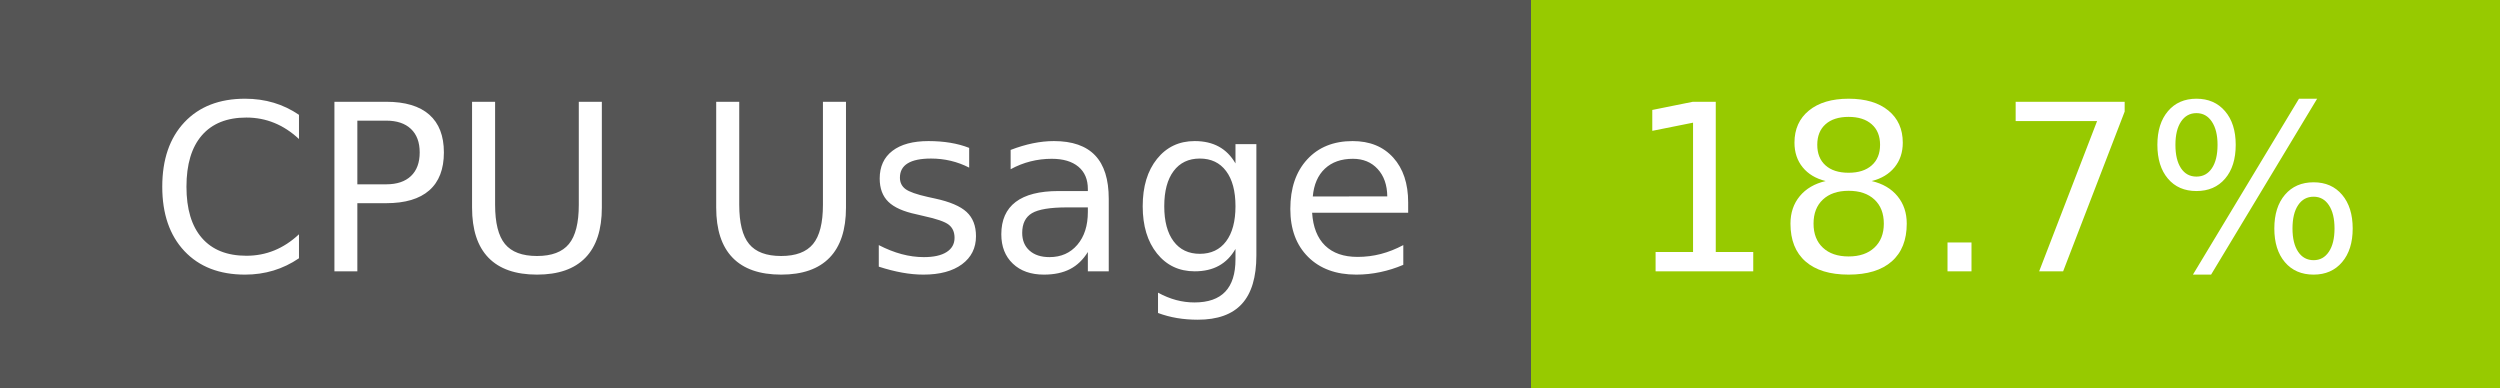
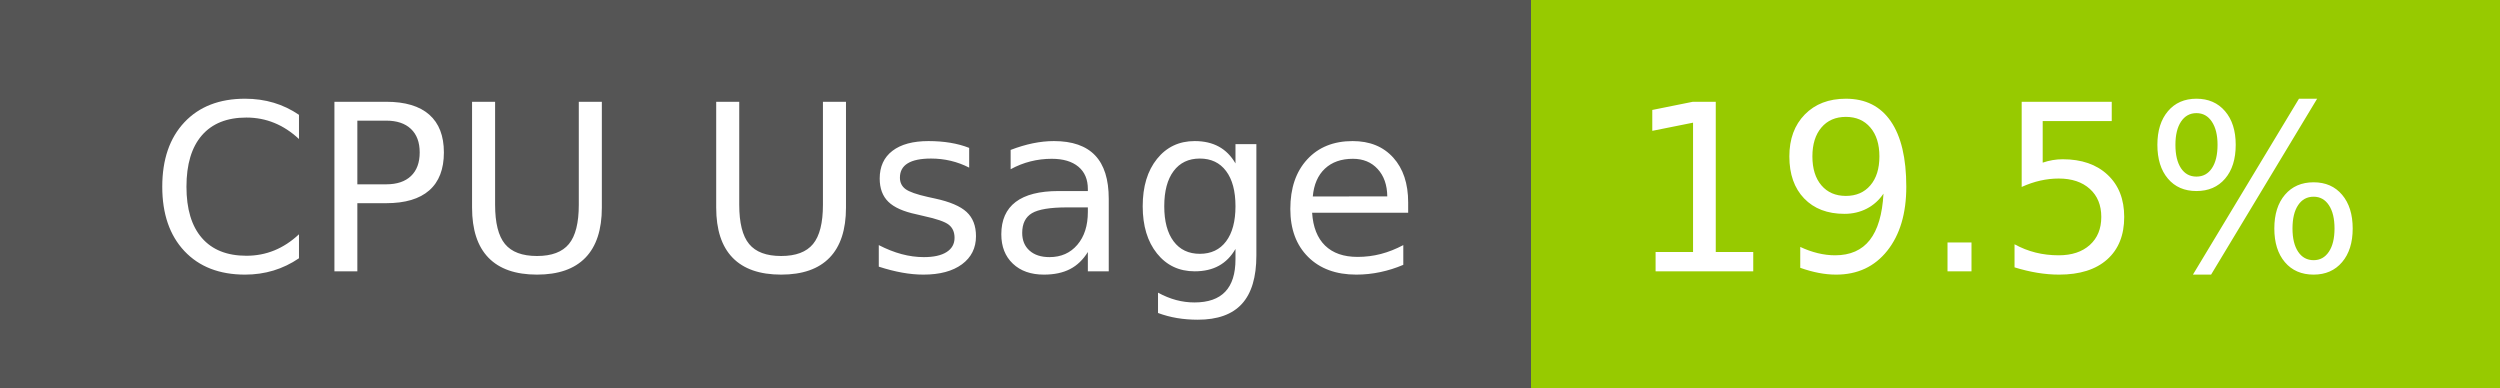
- <svg xmlns="http://www.w3.org/2000/svg" width="129" height="20" role="img" aria-label="CPU Usage: 18.7%">
+ <svg xmlns="http://www.w3.org/2000/svg" width="129" height="20" role="img" aria-label="CPU Usage: 19.5%">
  <g shape-rendering="crispEdges">
    <rect width="79" height="20" fill="#555" />
    <rect x="79" width="50" height="20" fill="#97ca00" />
  </g>
  <g fill="#fff" text-anchor="middle" font-family="Verdana,Geneva,DejaVu Sans,sans-serif" text-rendering="geometricPrecision" font-size="120">
    <text x="405" y="140" transform="scale(.1)" fill="#fff" textLength="665">CPU Usage</text>
-     <text x="1030" y="140" transform="scale(.1)" fill="#fff" textLength="390">18.7%</text>
+     <text x="1030" y="140" transform="scale(.1)" fill="#fff" textLength="390">19.5%</text>
  </g>
</svg>
